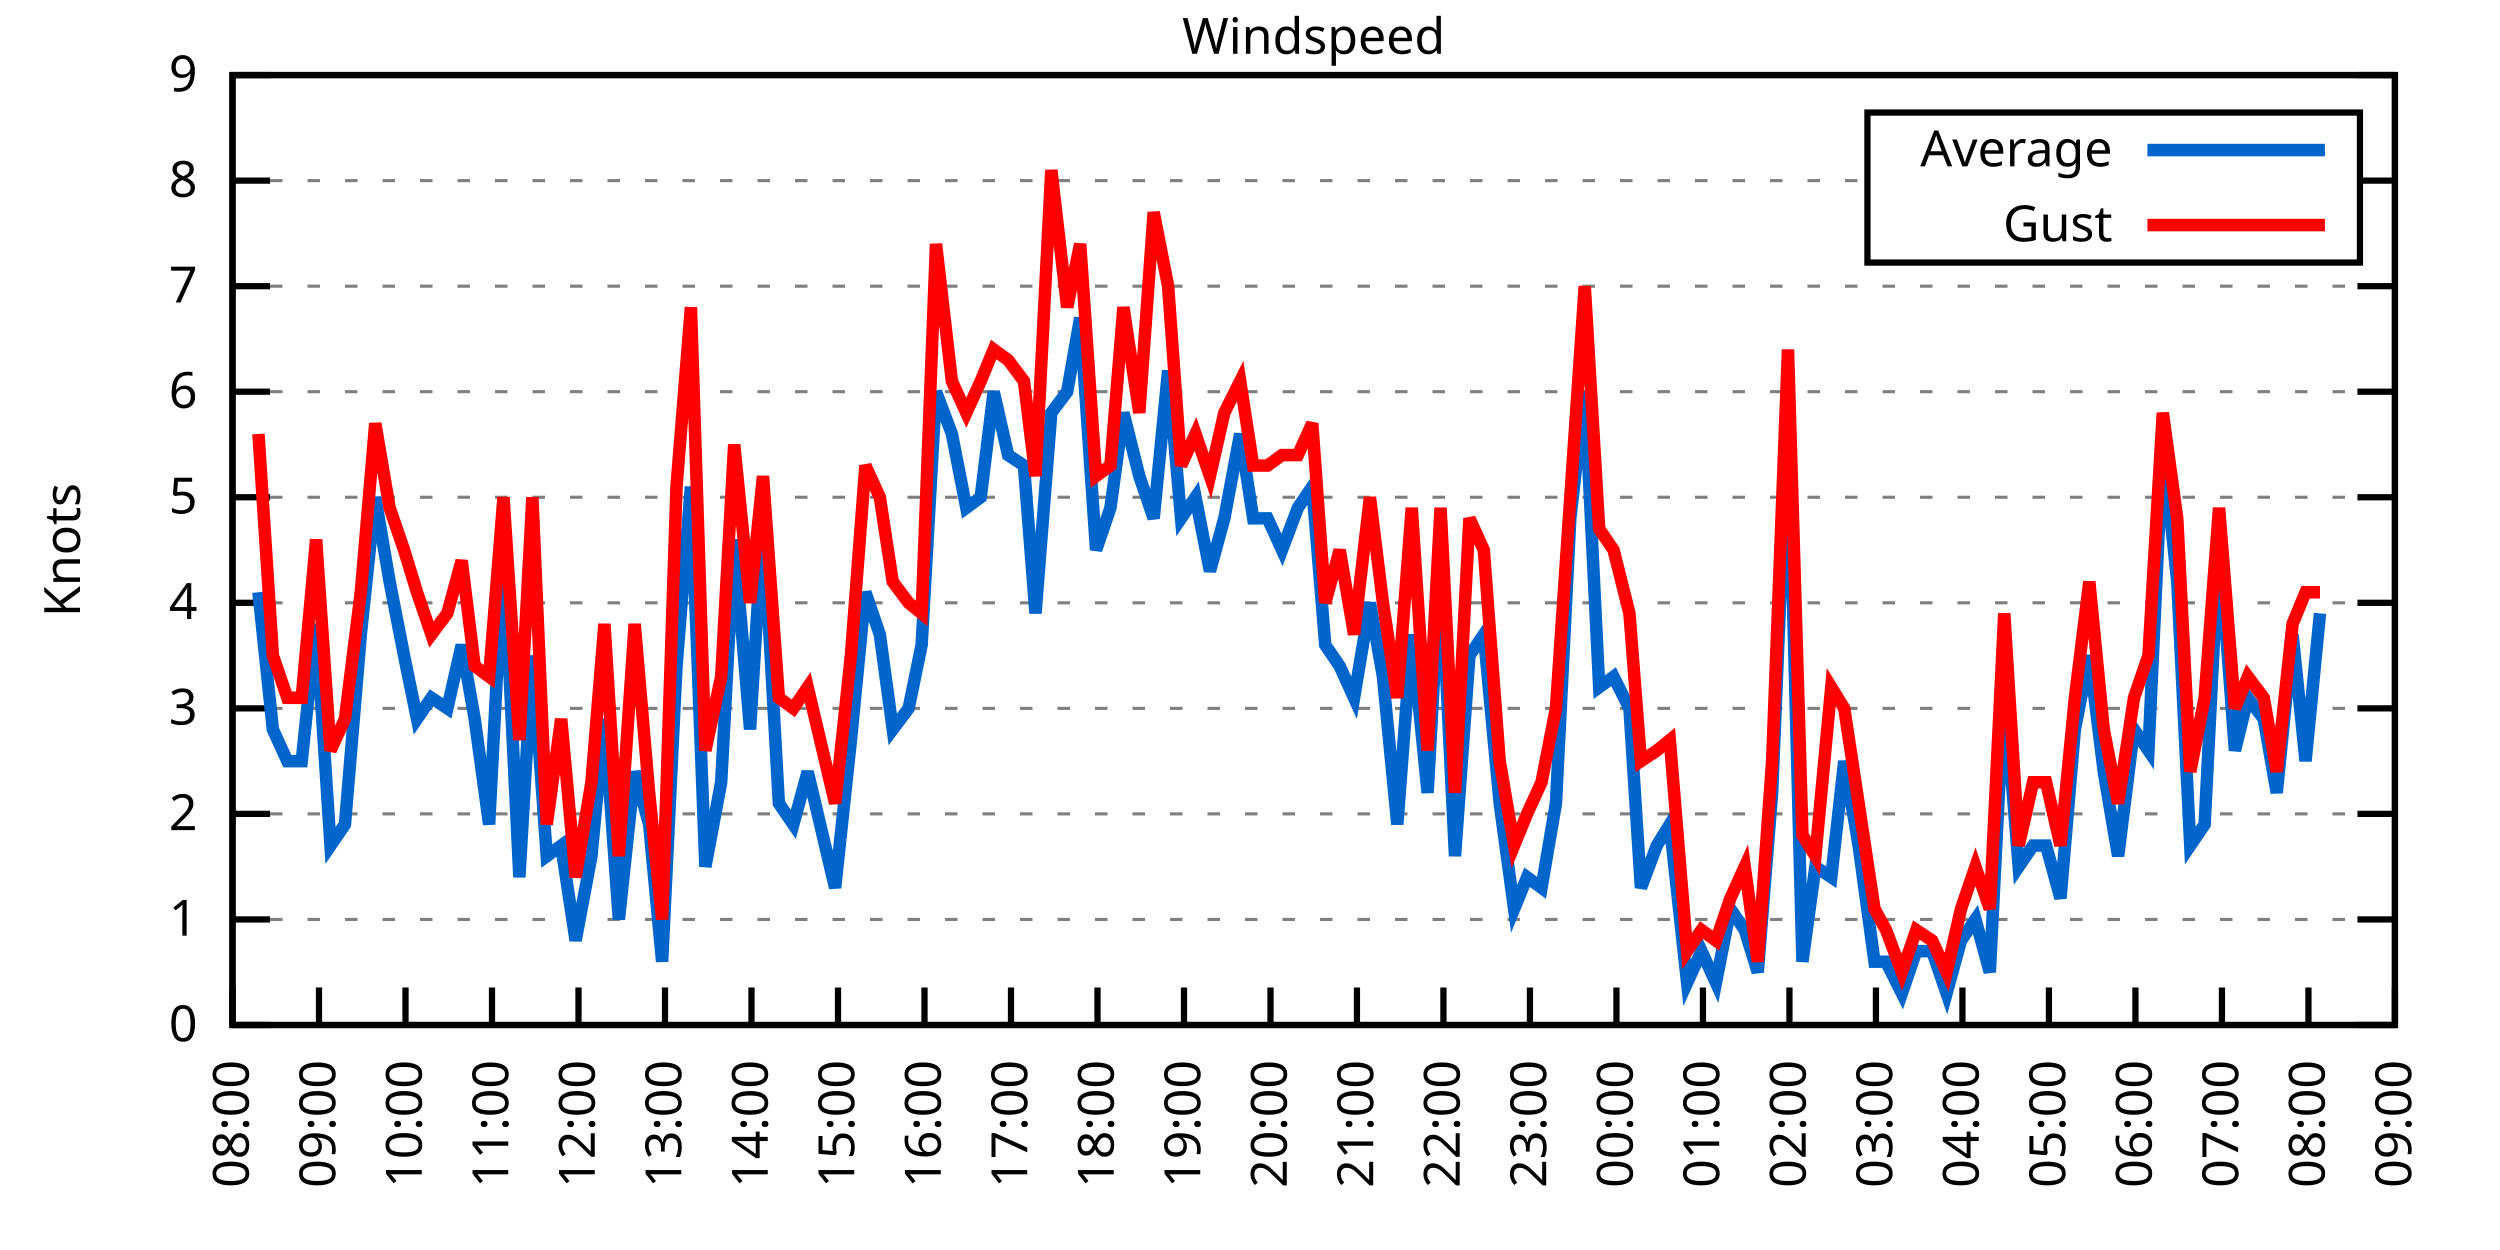
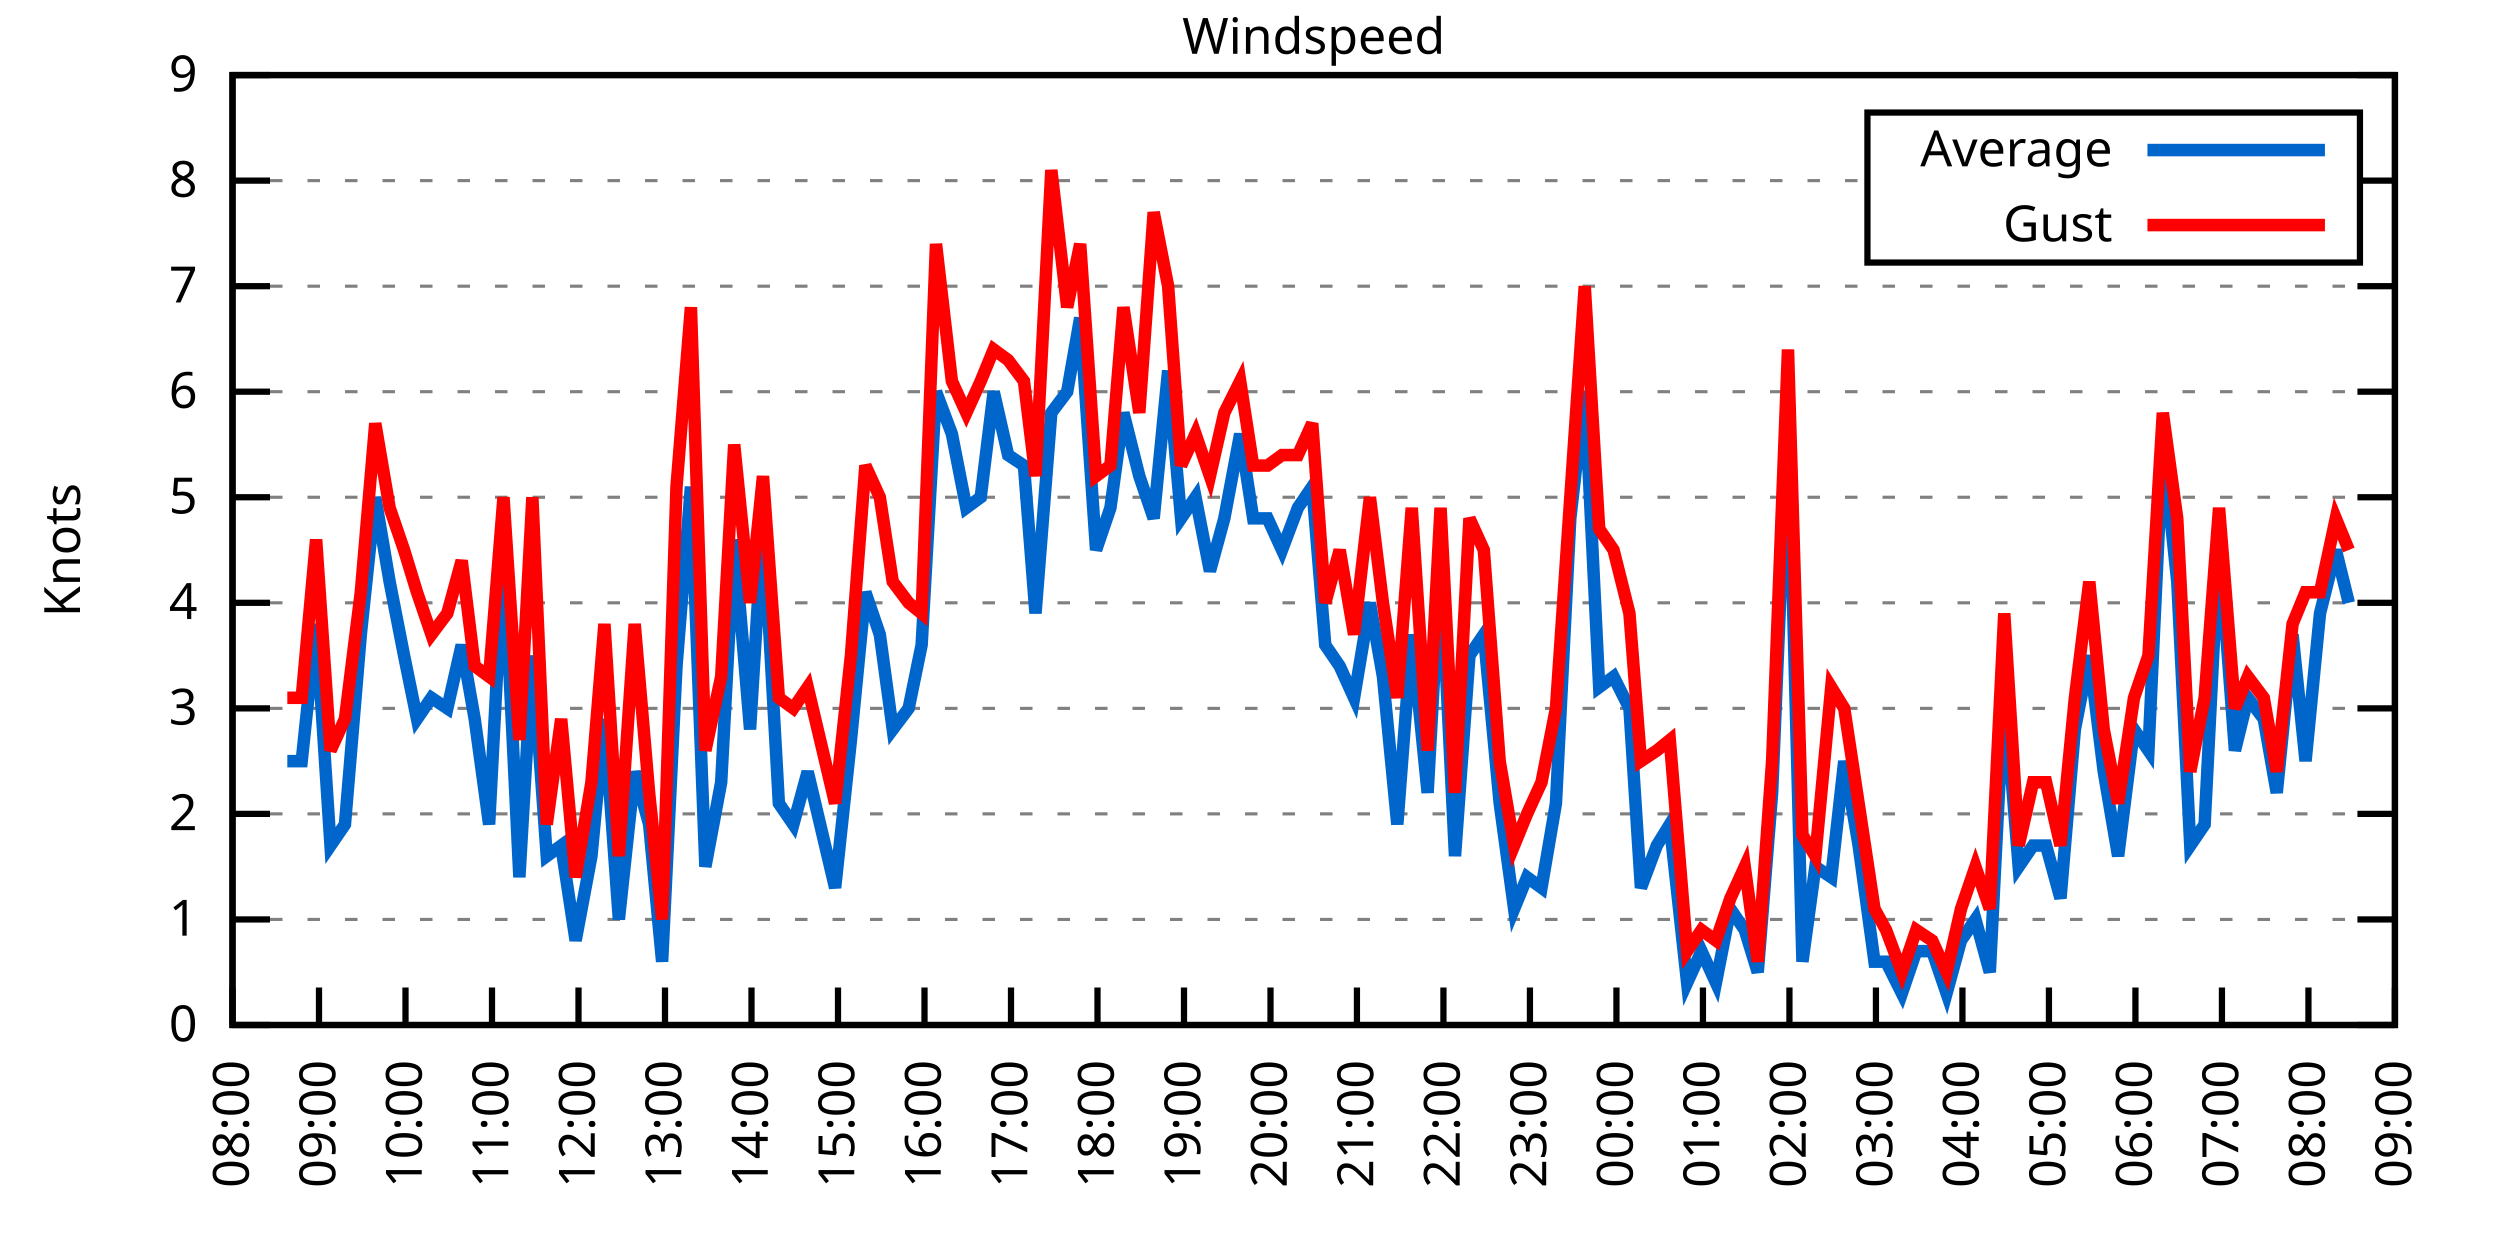
<svg xmlns="http://www.w3.org/2000/svg" xmlns:xlink="http://www.w3.org/1999/xlink" width="400" height="200" viewBox="0 0 400 200">
  <g id="gnuplot_canvas">
    <rect x="0" y="0" width="400" height="200" fill="none" />
    <defs>
      <circle id="gpDot" r="0.5" stroke-width="0.5" stroke="currentColor" />
      <path id="gpPt0" stroke-width="0.333" stroke="currentColor" d="M-1,0 h2 M0,-1 v2" />
      <path id="gpPt1" stroke-width="0.333" stroke="currentColor" d="M-1,-1 L1,1 M1,-1 L-1,1" />
      <path id="gpPt2" stroke-width="0.333" stroke="currentColor" d="M-1,0 L1,0 M0,-1 L0,1 M-1,-1 L1,1 M-1,1 L1,-1" />
      <rect id="gpPt3" stroke-width="0.333" stroke="currentColor" x="-1" y="-1" width="2" height="2" />
      <rect id="gpPt4" stroke-width="0.333" stroke="currentColor" fill="currentColor" x="-1" y="-1" width="2" height="2" />
      <circle id="gpPt5" stroke-width="0.333" stroke="currentColor" cx="0" cy="0" r="1" />
      <use xlink:href="#gpPt5" id="gpPt6" fill="currentColor" stroke="none" />
      <path id="gpPt7" stroke-width="0.333" stroke="currentColor" d="M0,-1.33 L-1.33,0.67 L1.33,0.67 z" />
      <use xlink:href="#gpPt7" id="gpPt8" fill="currentColor" stroke="none" />
      <use xlink:href="#gpPt7" id="gpPt9" stroke="currentColor" transform="rotate(180)" />
      <use xlink:href="#gpPt9" id="gpPt10" fill="currentColor" stroke="none" />
      <use xlink:href="#gpPt3" id="gpPt11" stroke="currentColor" transform="rotate(45)" />
      <use xlink:href="#gpPt11" id="gpPt12" fill="currentColor" stroke="none" />
      <path id="gpPt13" stroke-width="0.333" stroke="currentColor" d="M0,1.330 L1.265,0.411 L0.782,-1.067 L-0.782,-1.076 L-1.265,0.411 z" />
      <use xlink:href="#gpPt13" id="gpPt14" fill="currentColor" stroke="none" />
      <filter id="textbox" filterUnits="objectBoundingBox" x="0" y="0" height="1" width="1">
        <feFlood flood-color="white" flood-opacity="1" result="bgnd" />
        <feComposite in="SourceGraphic" in2="bgnd" operator="atop" />
      </filter>
      <filter id="greybox" filterUnits="objectBoundingBox" x="0" y="0" height="1" width="1">
        <feFlood flood-color="lightgrey" flood-opacity="1" result="grey" />
        <feComposite in="SourceGraphic" in2="grey" operator="atop" />
      </filter>
    </defs>
    <g fill="none" color="white" stroke="currentColor" stroke-width="1.00" stroke-linecap="butt" stroke-linejoin="miter">
</g>
    <g fill="none" color="black" stroke="currentColor" stroke-width="1.00" stroke-linecap="butt" stroke-linejoin="miter">
      <g stroke="none" shape-rendering="crispEdges">
        <polygon fill="rgb(255, 255, 255)" points="37.20,164.00 383.18,164.00 383.18,12.02 37.20,12.02 " />
      </g>
    </g>
    <g fill="none" color="black" stroke="currentColor" stroke-width="1.00" stroke-linecap="butt" stroke-linejoin="miter">
</g>
    <g fill="none" color="black" stroke="black" stroke-width="0.50" stroke-linecap="butt" stroke-linejoin="miter">
</g>
    <g fill="none" color="gray" stroke="currentColor" stroke-width="0.50" stroke-linecap="butt" stroke-linejoin="miter">
      <path stroke="gray" stroke-dasharray="2,4" class="gridline" d="M37.20,164.00 L383.19,164.00  " />
    </g>
    <g fill="none" color="gray" stroke="gray" stroke-width="1.00" stroke-linecap="butt" stroke-linejoin="miter">
</g>
    <g fill="none" color="black" stroke="currentColor" stroke-width="1.00" stroke-linecap="butt" stroke-linejoin="miter">
      <path stroke="black" d="M37.20,164.00 L43.20,164.00 M383.19,164.00 L377.19,164.00  " />
      <g transform="translate(31.60,166.60)" stroke="none" fill="black" font-family="Sans" font-size="8.00" text-anchor="end">
        <text>
          <tspan font-family="Sans"> 0</tspan>
        </text>
      </g>
    </g>
    <g fill="none" color="black" stroke="currentColor" stroke-width="1.00" stroke-linecap="butt" stroke-linejoin="miter">
</g>
    <g fill="none" color="black" stroke="black" stroke-width="0.50" stroke-linecap="butt" stroke-linejoin="miter">
</g>
    <g fill="none" color="gray" stroke="currentColor" stroke-width="0.50" stroke-linecap="butt" stroke-linejoin="miter">
      <path stroke="gray" stroke-dasharray="2,4" class="gridline" d="M37.20,147.11 L383.19,147.11  " />
    </g>
    <g fill="none" color="gray" stroke="gray" stroke-width="1.00" stroke-linecap="butt" stroke-linejoin="miter">
</g>
    <g fill="none" color="black" stroke="currentColor" stroke-width="1.00" stroke-linecap="butt" stroke-linejoin="miter">
      <path stroke="black" d="M37.20,147.11 L43.20,147.11 M383.19,147.11 L377.19,147.11  " />
      <g transform="translate(31.60,149.71)" stroke="none" fill="black" font-family="Sans" font-size="8.00" text-anchor="end">
        <text>
          <tspan font-family="Sans"> 1</tspan>
        </text>
      </g>
    </g>
    <g fill="none" color="black" stroke="currentColor" stroke-width="1.00" stroke-linecap="butt" stroke-linejoin="miter">
</g>
    <g fill="none" color="black" stroke="black" stroke-width="0.50" stroke-linecap="butt" stroke-linejoin="miter">
</g>
    <g fill="none" color="gray" stroke="currentColor" stroke-width="0.50" stroke-linecap="butt" stroke-linejoin="miter">
      <path stroke="gray" stroke-dasharray="2,4" class="gridline" d="M37.20,130.22 L383.19,130.22  " />
    </g>
    <g fill="none" color="gray" stroke="gray" stroke-width="1.00" stroke-linecap="butt" stroke-linejoin="miter">
</g>
    <g fill="none" color="black" stroke="currentColor" stroke-width="1.00" stroke-linecap="butt" stroke-linejoin="miter">
      <path stroke="black" d="M37.20,130.22 L43.20,130.22 M383.19,130.22 L377.19,130.22  " />
      <g transform="translate(31.60,132.82)" stroke="none" fill="black" font-family="Sans" font-size="8.00" text-anchor="end">
        <text>
          <tspan font-family="Sans"> 2</tspan>
        </text>
      </g>
    </g>
    <g fill="none" color="black" stroke="currentColor" stroke-width="1.00" stroke-linecap="butt" stroke-linejoin="miter">
</g>
    <g fill="none" color="black" stroke="black" stroke-width="0.50" stroke-linecap="butt" stroke-linejoin="miter">
</g>
    <g fill="none" color="gray" stroke="currentColor" stroke-width="0.50" stroke-linecap="butt" stroke-linejoin="miter">
      <path stroke="gray" stroke-dasharray="2,4" class="gridline" d="M37.20,113.34 L383.19,113.34  " />
    </g>
    <g fill="none" color="gray" stroke="gray" stroke-width="1.00" stroke-linecap="butt" stroke-linejoin="miter">
</g>
    <g fill="none" color="black" stroke="currentColor" stroke-width="1.00" stroke-linecap="butt" stroke-linejoin="miter">
      <path stroke="black" d="M37.20,113.34 L43.20,113.34 M383.19,113.34 L377.19,113.34  " />
      <g transform="translate(31.60,115.94)" stroke="none" fill="black" font-family="Sans" font-size="8.00" text-anchor="end">
        <text>
          <tspan font-family="Sans"> 3</tspan>
        </text>
      </g>
    </g>
    <g fill="none" color="black" stroke="currentColor" stroke-width="1.00" stroke-linecap="butt" stroke-linejoin="miter">
</g>
    <g fill="none" color="black" stroke="black" stroke-width="0.50" stroke-linecap="butt" stroke-linejoin="miter">
</g>
    <g fill="none" color="gray" stroke="currentColor" stroke-width="0.50" stroke-linecap="butt" stroke-linejoin="miter">
      <path stroke="gray" stroke-dasharray="2,4" class="gridline" d="M37.20,96.45 L383.19,96.45  " />
    </g>
    <g fill="none" color="gray" stroke="gray" stroke-width="1.00" stroke-linecap="butt" stroke-linejoin="miter">
</g>
    <g fill="none" color="black" stroke="currentColor" stroke-width="1.00" stroke-linecap="butt" stroke-linejoin="miter">
      <path stroke="black" d="M37.20,96.45 L43.20,96.45 M383.19,96.45 L377.19,96.45  " />
      <g transform="translate(31.60,99.05)" stroke="none" fill="black" font-family="Sans" font-size="8.00" text-anchor="end">
        <text>
          <tspan font-family="Sans"> 4</tspan>
        </text>
      </g>
    </g>
    <g fill="none" color="black" stroke="currentColor" stroke-width="1.00" stroke-linecap="butt" stroke-linejoin="miter">
</g>
    <g fill="none" color="black" stroke="black" stroke-width="0.50" stroke-linecap="butt" stroke-linejoin="miter">
</g>
    <g fill="none" color="gray" stroke="currentColor" stroke-width="0.50" stroke-linecap="butt" stroke-linejoin="miter">
      <path stroke="gray" stroke-dasharray="2,4" class="gridline" d="M37.20,79.56 L383.19,79.56  " />
    </g>
    <g fill="none" color="gray" stroke="gray" stroke-width="1.00" stroke-linecap="butt" stroke-linejoin="miter">
</g>
    <g fill="none" color="black" stroke="currentColor" stroke-width="1.00" stroke-linecap="butt" stroke-linejoin="miter">
      <path stroke="black" d="M37.20,79.56 L43.20,79.56 M383.19,79.56 L377.19,79.56  " />
      <g transform="translate(31.60,82.16)" stroke="none" fill="black" font-family="Sans" font-size="8.00" text-anchor="end">
        <text>
          <tspan font-family="Sans"> 5</tspan>
        </text>
      </g>
    </g>
    <g fill="none" color="black" stroke="currentColor" stroke-width="1.00" stroke-linecap="butt" stroke-linejoin="miter">
</g>
    <g fill="none" color="black" stroke="black" stroke-width="0.50" stroke-linecap="butt" stroke-linejoin="miter">
</g>
    <g fill="none" color="gray" stroke="currentColor" stroke-width="0.50" stroke-linecap="butt" stroke-linejoin="miter">
      <path stroke="gray" stroke-dasharray="2,4" class="gridline" d="M37.20,62.67 L383.19,62.67  " />
    </g>
    <g fill="none" color="gray" stroke="gray" stroke-width="1.00" stroke-linecap="butt" stroke-linejoin="miter">
</g>
    <g fill="none" color="black" stroke="currentColor" stroke-width="1.00" stroke-linecap="butt" stroke-linejoin="miter">
      <path stroke="black" d="M37.20,62.67 L43.20,62.67 M383.19,62.67 L377.19,62.67  " />
      <g transform="translate(31.60,65.27)" stroke="none" fill="black" font-family="Sans" font-size="8.00" text-anchor="end">
        <text>
          <tspan font-family="Sans"> 6</tspan>
        </text>
      </g>
    </g>
    <g fill="none" color="black" stroke="currentColor" stroke-width="1.00" stroke-linecap="butt" stroke-linejoin="miter">
</g>
    <g fill="none" color="black" stroke="black" stroke-width="0.50" stroke-linecap="butt" stroke-linejoin="miter">
</g>
    <g fill="none" color="gray" stroke="currentColor" stroke-width="0.50" stroke-linecap="butt" stroke-linejoin="miter">
      <path stroke="gray" stroke-dasharray="2,4" class="gridline" d="M37.20,45.79 L383.19,45.79  " />
    </g>
    <g fill="none" color="gray" stroke="gray" stroke-width="1.00" stroke-linecap="butt" stroke-linejoin="miter">
</g>
    <g fill="none" color="black" stroke="currentColor" stroke-width="1.00" stroke-linecap="butt" stroke-linejoin="miter">
      <path stroke="black" d="M37.20,45.79 L43.20,45.79 M383.19,45.79 L377.19,45.79  " />
      <g transform="translate(31.60,48.39)" stroke="none" fill="black" font-family="Sans" font-size="8.00" text-anchor="end">
        <text>
          <tspan font-family="Sans"> 7</tspan>
        </text>
      </g>
    </g>
    <g fill="none" color="black" stroke="currentColor" stroke-width="1.00" stroke-linecap="butt" stroke-linejoin="miter">
</g>
    <g fill="none" color="black" stroke="black" stroke-width="0.50" stroke-linecap="butt" stroke-linejoin="miter">
</g>
    <g fill="none" color="gray" stroke="currentColor" stroke-width="0.50" stroke-linecap="butt" stroke-linejoin="miter">
      <path stroke="gray" stroke-dasharray="2,4" class="gridline" d="M37.20,28.90 L298.79,28.90 M377.59,28.90 L383.19,28.90  " />
    </g>
    <g fill="none" color="gray" stroke="gray" stroke-width="1.00" stroke-linecap="butt" stroke-linejoin="miter">
</g>
    <g fill="none" color="black" stroke="currentColor" stroke-width="1.00" stroke-linecap="butt" stroke-linejoin="miter">
      <path stroke="black" d="M37.20,28.90 L43.20,28.90 M383.19,28.90 L377.19,28.90  " />
      <g transform="translate(31.60,31.50)" stroke="none" fill="black" font-family="Sans" font-size="8.00" text-anchor="end">
        <text>
          <tspan font-family="Sans"> 8</tspan>
        </text>
      </g>
    </g>
    <g fill="none" color="black" stroke="currentColor" stroke-width="1.00" stroke-linecap="butt" stroke-linejoin="miter">
</g>
    <g fill="none" color="black" stroke="black" stroke-width="0.50" stroke-linecap="butt" stroke-linejoin="miter">
</g>
    <g fill="none" color="gray" stroke="currentColor" stroke-width="0.50" stroke-linecap="butt" stroke-linejoin="miter">
      <path stroke="gray" stroke-dasharray="2,4" class="gridline" d="M37.20,12.01 L383.19,12.01  " />
    </g>
    <g fill="none" color="gray" stroke="gray" stroke-width="1.00" stroke-linecap="butt" stroke-linejoin="miter">
</g>
    <g fill="none" color="black" stroke="currentColor" stroke-width="1.00" stroke-linecap="butt" stroke-linejoin="miter">
      <path stroke="black" d="M37.20,12.01 L43.20,12.01 M383.19,12.01 L377.19,12.01  " />
      <g transform="translate(31.60,14.61)" stroke="none" fill="black" font-family="Sans" font-size="8.00" text-anchor="end">
        <text>
          <tspan font-family="Sans"> 9</tspan>
        </text>
      </g>
    </g>
    <g fill="none" color="black" stroke="currentColor" stroke-width="1.00" stroke-linecap="butt" stroke-linejoin="miter">
      <path stroke="black" d="M37.20,164.00 L37.20,158.00  " />
      <g transform="translate(39.80,169.60) rotate(270.00)" stroke="none" fill="black" font-family="Sans" font-size="8.00" text-anchor="end">
        <text>
          <tspan font-family="Sans">08:00</tspan>
        </text>
      </g>
    </g>
    <g fill="none" color="black" stroke="currentColor" stroke-width="1.00" stroke-linecap="butt" stroke-linejoin="miter">
      <path stroke="black" d="M51.04,164.00 L51.04,158.00  " />
      <g transform="translate(53.64,169.60) rotate(270.00)" stroke="none" fill="black" font-family="Sans" font-size="8.00" text-anchor="end">
        <text>
          <tspan font-family="Sans">09:00</tspan>
        </text>
      </g>
    </g>
    <g fill="none" color="black" stroke="currentColor" stroke-width="1.00" stroke-linecap="butt" stroke-linejoin="miter">
      <path stroke="black" d="M64.88,164.00 L64.88,158.00  " />
      <g transform="translate(67.48,169.60) rotate(270.00)" stroke="none" fill="black" font-family="Sans" font-size="8.00" text-anchor="end">
        <text>
          <tspan font-family="Sans">10:00</tspan>
        </text>
      </g>
    </g>
    <g fill="none" color="black" stroke="currentColor" stroke-width="1.00" stroke-linecap="butt" stroke-linejoin="miter">
      <path stroke="black" d="M78.72,164.00 L78.72,158.00  " />
      <g transform="translate(81.32,169.60) rotate(270.00)" stroke="none" fill="black" font-family="Sans" font-size="8.00" text-anchor="end">
        <text>
          <tspan font-family="Sans">11:00</tspan>
        </text>
      </g>
    </g>
    <g fill="none" color="black" stroke="currentColor" stroke-width="1.00" stroke-linecap="butt" stroke-linejoin="miter">
      <path stroke="black" d="M92.56,164.00 L92.56,158.00  " />
      <g transform="translate(95.16,169.60) rotate(270.00)" stroke="none" fill="black" font-family="Sans" font-size="8.00" text-anchor="end">
        <text>
          <tspan font-family="Sans">12:00</tspan>
        </text>
      </g>
    </g>
    <g fill="none" color="black" stroke="currentColor" stroke-width="1.00" stroke-linecap="butt" stroke-linejoin="miter">
      <path stroke="black" d="M106.40,164.00 L106.40,158.00  " />
      <g transform="translate(109.00,169.60) rotate(270.00)" stroke="none" fill="black" font-family="Sans" font-size="8.00" text-anchor="end">
        <text>
          <tspan font-family="Sans">13:00</tspan>
        </text>
      </g>
    </g>
    <g fill="none" color="black" stroke="currentColor" stroke-width="1.00" stroke-linecap="butt" stroke-linejoin="miter">
      <path stroke="black" d="M120.24,164.00 L120.24,158.00  " />
      <g transform="translate(122.84,169.60) rotate(270.00)" stroke="none" fill="black" font-family="Sans" font-size="8.00" text-anchor="end">
        <text>
          <tspan font-family="Sans">14:00</tspan>
        </text>
      </g>
    </g>
    <g fill="none" color="black" stroke="currentColor" stroke-width="1.00" stroke-linecap="butt" stroke-linejoin="miter">
      <path stroke="black" d="M134.08,164.00 L134.08,158.00  " />
      <g transform="translate(136.68,169.60) rotate(270.00)" stroke="none" fill="black" font-family="Sans" font-size="8.00" text-anchor="end">
        <text>
          <tspan font-family="Sans">15:00</tspan>
        </text>
      </g>
    </g>
    <g fill="none" color="black" stroke="currentColor" stroke-width="1.00" stroke-linecap="butt" stroke-linejoin="miter">
      <path stroke="black" d="M147.92,164.00 L147.92,158.00  " />
      <g transform="translate(150.52,169.60) rotate(270.00)" stroke="none" fill="black" font-family="Sans" font-size="8.00" text-anchor="end">
        <text>
          <tspan font-family="Sans">16:00</tspan>
        </text>
      </g>
    </g>
    <g fill="none" color="black" stroke="currentColor" stroke-width="1.00" stroke-linecap="butt" stroke-linejoin="miter">
      <path stroke="black" d="M161.76,164.00 L161.76,158.00  " />
      <g transform="translate(164.36,169.60) rotate(270.00)" stroke="none" fill="black" font-family="Sans" font-size="8.00" text-anchor="end">
        <text>
          <tspan font-family="Sans">17:00</tspan>
        </text>
      </g>
    </g>
    <g fill="none" color="black" stroke="currentColor" stroke-width="1.00" stroke-linecap="butt" stroke-linejoin="miter">
      <path stroke="black" d="M175.60,164.00 L175.60,158.00  " />
      <g transform="translate(178.20,169.60) rotate(270.00)" stroke="none" fill="black" font-family="Sans" font-size="8.00" text-anchor="end">
        <text>
          <tspan font-family="Sans">18:00</tspan>
        </text>
      </g>
    </g>
    <g fill="none" color="black" stroke="currentColor" stroke-width="1.00" stroke-linecap="butt" stroke-linejoin="miter">
      <path stroke="black" d="M189.44,164.00 L189.44,158.00  " />
      <g transform="translate(192.04,169.60) rotate(270.00)" stroke="none" fill="black" font-family="Sans" font-size="8.00" text-anchor="end">
        <text>
          <tspan font-family="Sans">19:00</tspan>
        </text>
      </g>
    </g>
    <g fill="none" color="black" stroke="currentColor" stroke-width="1.00" stroke-linecap="butt" stroke-linejoin="miter">
      <path stroke="black" d="M203.28,164.00 L203.28,158.00  " />
      <g transform="translate(205.88,169.60) rotate(270.00)" stroke="none" fill="black" font-family="Sans" font-size="8.00" text-anchor="end">
        <text>
          <tspan font-family="Sans">20:00</tspan>
        </text>
      </g>
    </g>
    <g fill="none" color="black" stroke="currentColor" stroke-width="1.00" stroke-linecap="butt" stroke-linejoin="miter">
      <path stroke="black" d="M217.11,164.00 L217.11,158.00  " />
      <g transform="translate(219.71,169.60) rotate(270.00)" stroke="none" fill="black" font-family="Sans" font-size="8.00" text-anchor="end">
        <text>
          <tspan font-family="Sans">21:00</tspan>
        </text>
      </g>
    </g>
    <g fill="none" color="black" stroke="currentColor" stroke-width="1.00" stroke-linecap="butt" stroke-linejoin="miter">
      <path stroke="black" d="M230.95,164.00 L230.95,158.00  " />
      <g transform="translate(233.55,169.60) rotate(270.00)" stroke="none" fill="black" font-family="Sans" font-size="8.00" text-anchor="end">
        <text>
          <tspan font-family="Sans">22:00</tspan>
        </text>
      </g>
    </g>
    <g fill="none" color="black" stroke="currentColor" stroke-width="1.00" stroke-linecap="butt" stroke-linejoin="miter">
      <path stroke="black" d="M244.79,164.00 L244.79,158.00  " />
      <g transform="translate(247.39,169.60) rotate(270.00)" stroke="none" fill="black" font-family="Sans" font-size="8.00" text-anchor="end">
        <text>
          <tspan font-family="Sans">23:00</tspan>
        </text>
      </g>
    </g>
    <g fill="none" color="black" stroke="currentColor" stroke-width="1.00" stroke-linecap="butt" stroke-linejoin="miter">
      <path stroke="black" d="M258.63,164.00 L258.63,158.00  " />
      <g transform="translate(261.23,169.60) rotate(270.00)" stroke="none" fill="black" font-family="Sans" font-size="8.00" text-anchor="end">
        <text>
          <tspan font-family="Sans">00:00</tspan>
        </text>
      </g>
    </g>
    <g fill="none" color="black" stroke="currentColor" stroke-width="1.00" stroke-linecap="butt" stroke-linejoin="miter">
      <path stroke="black" d="M272.47,164.00 L272.47,158.00  " />
      <g transform="translate(275.07,169.60) rotate(270.00)" stroke="none" fill="black" font-family="Sans" font-size="8.00" text-anchor="end">
        <text>
          <tspan font-family="Sans">01:00</tspan>
        </text>
      </g>
    </g>
    <g fill="none" color="black" stroke="currentColor" stroke-width="1.00" stroke-linecap="butt" stroke-linejoin="miter">
      <path stroke="black" d="M286.31,164.00 L286.31,158.00  " />
      <g transform="translate(288.91,169.60) rotate(270.00)" stroke="none" fill="black" font-family="Sans" font-size="8.00" text-anchor="end">
        <text>
          <tspan font-family="Sans">02:00</tspan>
        </text>
      </g>
    </g>
    <g fill="none" color="black" stroke="currentColor" stroke-width="1.00" stroke-linecap="butt" stroke-linejoin="miter">
      <path stroke="black" d="M300.15,164.00 L300.15,158.00  " />
      <g transform="translate(302.75,169.60) rotate(270.00)" stroke="none" fill="black" font-family="Sans" font-size="8.00" text-anchor="end">
        <text>
          <tspan font-family="Sans">03:00</tspan>
        </text>
      </g>
    </g>
    <g fill="none" color="black" stroke="currentColor" stroke-width="1.00" stroke-linecap="butt" stroke-linejoin="miter">
      <path stroke="black" d="M313.99,164.00 L313.99,158.00  " />
      <g transform="translate(316.59,169.60) rotate(270.00)" stroke="none" fill="black" font-family="Sans" font-size="8.00" text-anchor="end">
        <text>
          <tspan font-family="Sans">04:00</tspan>
        </text>
      </g>
    </g>
    <g fill="none" color="black" stroke="currentColor" stroke-width="1.00" stroke-linecap="butt" stroke-linejoin="miter">
      <path stroke="black" d="M327.83,164.00 L327.83,158.00  " />
      <g transform="translate(330.43,169.60) rotate(270.00)" stroke="none" fill="black" font-family="Sans" font-size="8.00" text-anchor="end">
        <text>
          <tspan font-family="Sans">05:00</tspan>
        </text>
      </g>
    </g>
    <g fill="none" color="black" stroke="currentColor" stroke-width="1.00" stroke-linecap="butt" stroke-linejoin="miter">
      <path stroke="black" d="M341.67,164.00 L341.67,158.00  " />
      <g transform="translate(344.27,169.60) rotate(270.00)" stroke="none" fill="black" font-family="Sans" font-size="8.00" text-anchor="end">
        <text>
          <tspan font-family="Sans">06:00</tspan>
        </text>
      </g>
    </g>
    <g fill="none" color="black" stroke="currentColor" stroke-width="1.00" stroke-linecap="butt" stroke-linejoin="miter">
      <path stroke="black" d="M355.51,164.00 L355.51,158.00  " />
      <g transform="translate(358.11,169.60) rotate(270.00)" stroke="none" fill="black" font-family="Sans" font-size="8.00" text-anchor="end">
        <text>
          <tspan font-family="Sans">07:00</tspan>
        </text>
      </g>
    </g>
    <g fill="none" color="black" stroke="currentColor" stroke-width="1.00" stroke-linecap="butt" stroke-linejoin="miter">
      <path stroke="black" d="M369.35,164.00 L369.35,158.00  " />
      <g transform="translate(371.95,169.60) rotate(270.00)" stroke="none" fill="black" font-family="Sans" font-size="8.00" text-anchor="end">
        <text>
          <tspan font-family="Sans">08:00</tspan>
        </text>
      </g>
    </g>
    <g fill="none" color="black" stroke="currentColor" stroke-width="1.00" stroke-linecap="butt" stroke-linejoin="miter">
      <path stroke="black" d="M383.19,164.00 L383.19,158.00  " />
      <g transform="translate(385.79,169.60) rotate(270.00)" stroke="none" fill="black" font-family="Sans" font-size="8.00" text-anchor="end">
        <text>
          <tspan font-family="Sans">09:00</tspan>
        </text>
      </g>
    </g>
    <g fill="none" color="black" stroke="currentColor" stroke-width="1.00" stroke-linecap="butt" stroke-linejoin="miter">
</g>
    <g fill="none" color="black" stroke="currentColor" stroke-width="1.00" stroke-linecap="butt" stroke-linejoin="miter">
      <path stroke="black" d="M37.20,12.01 L37.20,164.00 L383.19,164.00 L383.19,12.01 L37.20,12.01 Z  " />
    </g>
    <g fill="none" color="black" stroke="currentColor" stroke-width="1.00" stroke-linecap="butt" stroke-linejoin="miter">
</g>
    <g fill="none" color="black" stroke="currentColor" stroke-width="1.00" stroke-linecap="butt" stroke-linejoin="miter">
      <path stroke="black" d="M298.79,42.01 L298.79,18.01 L377.59,18.01 L377.59,42.01 L298.79,42.01 Z  " />
    </g>
    <g id="Windspeed_plot_1">
      <g fill="none" color="white" stroke="black" stroke-width="2.00" stroke-linecap="butt" stroke-linejoin="miter">
</g>
      <g fill="none" color="black" stroke="currentColor" stroke-width="2.00" stroke-linecap="butt" stroke-linejoin="miter">
        <g transform="translate(337.99,26.61)" stroke="none" fill="black" font-family="Sans" font-size="8.00" text-anchor="end">
          <text>
            <tspan font-family="Sans">Average</tspan>
          </text>
        </g>
      </g>
      <g fill="none" color="black" stroke="currentColor" stroke-width="2.00" stroke-linecap="butt" stroke-linejoin="miter">
-         <path stroke="rgb(  0, 102, 204)" d="M343.59,24.01 L371.99,24.01 M41.35,94.76 L43.66,116.71 L45.97,121.78 L48.27,121.78 L50.58,99.83 L52.88,135.29   L55.19,131.91 L57.73,101.52 L60.04,79.56 L62.34,93.07 L64.65,104.89 L66.72,115.03 L69.03,111.65 L71.57,113.34   L73.87,103.20 L75.95,115.03 L78.26,131.91 L80.56,88.00 L83.10,140.36 L85.18,104.89 L87.48,136.98 L89.79,135.29   L92.10,150.49 L94.63,136.98 L96.71,115.03 L99.02,147.11 L101.55,123.47 L103.86,131.91 L105.94,153.87 L108.24,106.58   L110.55,77.87 L112.86,138.67 L115.39,125.16 L117.47,86.32 L120.01,116.71 L122.08,82.94 L124.62,128.54 L126.93,131.91   L129.23,123.47 L133.62,142.05 L136.15,118.40 L138.46,94.76 L140.77,101.52 L142.84,116.71 L145.38,113.34 L147.46,103.20   L149.76,62.67 L152.30,69.43 L154.61,81.25 L156.91,79.56 L158.99,62.67 L161.30,72.81 L163.83,74.49 L165.68,98.14   L168.21,66.05 L170.75,62.67 L172.83,50.85 L175.37,88.00 L177.67,81.25 L179.75,66.05 L182.29,76.18 L184.59,82.94   L186.90,59.30 L188.97,82.94 L191.28,79.56 L193.59,91.38 L195.89,82.94 L198.43,69.43 L200.51,82.94 L202.81,82.94   L205.12,88.00 L207.66,81.25 L209.96,77.87 L212.04,103.20 L214.35,106.58 L216.65,111.65 L219.19,96.45 L221.27,108.27   L223.57,131.91 L225.88,101.52 L228.42,126.85 L230.49,89.69 L232.80,136.98 L235.11,104.89 L237.41,101.52 L239.95,128.54   L242.26,145.42 L244.33,140.36 L246.64,142.05 L248.95,128.54 L251.25,82.94 L253.56,62.67 L255.87,109.96 L258.17,108.27   L260.71,113.34 L262.55,142.05 L265.09,135.29 L267.17,131.91 L269.94,157.24 L272.24,152.18 L274.55,157.24 L276.86,145.42   L279.16,148.80 L281.24,155.56 L283.54,126.85 L286.08,66.05 L288.39,153.87 L290.46,138.67 L293.00,140.36 L295.08,121.78   L297.38,135.29 L299.92,153.87 L301.77,153.87 L304.30,158.93 L306.61,152.18 L309.15,152.18 L311.45,158.93 L313.76,150.49   L316.07,147.11 L318.37,155.56 L320.68,109.96 L322.99,138.67 L325.29,135.29 L327.37,135.29 L329.68,143.73 L331.98,116.71   L334.29,104.89 L336.60,123.47 L338.90,136.98 L341.44,116.71 L343.75,120.09 L346.05,71.12 L348.36,93.07 L350.44,135.29   L352.74,131.91 L355.05,86.32 L357.59,120.09 L359.66,111.65 L362.20,115.03 L364.28,126.85 L366.81,101.52 L368.89,121.78   L371.20,98.14  " />
+         <path stroke="rgb(  0, 102, 204)" d="M343.59,24.01 L371.99,24.01 M45.97,121.78 L48.27,121.78 L50.58,99.83 L52.88,135.29 L55.19,131.91 L57.73,101.52   L60.04,79.56 L62.34,93.07 L64.65,104.89 L66.72,115.03 L69.03,111.65 L71.57,113.34 L73.87,103.20 L75.95,115.03   L78.26,131.91 L80.56,88.00 L83.10,140.36 L85.18,104.89 L87.48,136.98 L89.79,135.29 L92.10,150.49 L94.63,136.98   L96.71,115.03 L99.02,147.11 L101.55,123.47 L103.86,131.91 L105.94,153.87 L108.24,106.58 L110.55,77.87 L112.86,138.67   L115.39,125.16 L117.47,86.32 L120.01,116.71 L122.08,82.94 L124.62,128.54 L126.93,131.91 L129.23,123.47 L133.62,142.05   L136.15,118.40 L138.46,94.76 L140.77,101.52 L142.84,116.71 L145.38,113.34 L147.46,103.20 L149.76,62.67 L152.30,69.43   L154.61,81.25 L156.91,79.56 L158.99,62.67 L161.30,72.81 L163.83,74.49 L165.68,98.14 L168.21,66.05 L170.75,62.67   L172.83,50.85 L175.37,88.00 L177.67,81.25 L179.75,66.05 L182.29,76.18 L184.59,82.94 L186.90,59.30 L188.97,82.94   L191.28,79.56 L193.59,91.38 L195.89,82.94 L198.43,69.43 L200.51,82.94 L202.81,82.94 L205.12,88.00 L207.66,81.25   L209.96,77.87 L212.04,103.20 L214.35,106.58 L216.65,111.65 L219.19,96.45 L221.27,108.27 L223.57,131.91 L225.88,101.52   L228.42,126.85 L230.49,89.69 L232.80,136.98 L235.11,104.89 L237.41,101.52 L239.95,128.54 L242.26,145.42 L244.33,140.36   L246.64,142.05 L248.95,128.54 L251.25,82.94 L253.56,62.67 L255.87,109.96 L258.17,108.27 L260.71,113.34 L262.55,142.05   L265.09,135.29 L267.17,131.91 L269.94,157.24 L272.24,152.18 L274.55,157.24 L276.86,145.42 L279.16,148.80 L281.24,155.56   L283.54,126.85 L286.08,66.05 L288.39,153.87 L290.46,138.67 L293.00,140.36 L295.08,121.78 L297.38,135.29 L299.92,153.87   L301.77,153.87 L304.30,158.93 L306.61,152.18 L309.15,152.18 L311.45,158.93 L313.76,150.49 L316.07,147.11 L318.37,155.56   L320.68,109.96 L322.99,138.67 L325.29,135.29 L327.37,135.29 L329.68,143.73 L331.98,116.71 L334.29,104.89 L336.60,123.47   L338.90,136.98 L341.44,116.71 L343.75,120.09 L346.05,71.12 L348.36,93.07 L350.44,135.29 L352.74,131.91 L355.05,86.32   L357.59,120.09 L359.66,111.65 L362.20,115.03 L364.28,126.85 L366.81,101.52 L368.89,121.78 L371.20,98.14 L373.73,88.00   L375.81,96.45  " />
      </g>
    </g>
    <g id="Windspeed_plot_2">
      <g fill="none" color="black" stroke="currentColor" stroke-width="2.00" stroke-linecap="butt" stroke-linejoin="miter">
        <g transform="translate(337.99,38.61)" stroke="none" fill="black" font-family="Sans" font-size="8.00" text-anchor="end">
          <text>
            <tspan font-family="Sans">Gust</tspan>
          </text>
        </g>
      </g>
      <g fill="none" color="black" stroke="currentColor" stroke-width="2.00" stroke-linecap="butt" stroke-linejoin="miter">
-         <path stroke="rgb(255,   0,   0)" d="M343.59,36.01 L371.99,36.01 M41.35,69.43 L43.66,104.89 L45.97,111.65 L48.27,111.65 L50.58,86.32 L52.88,120.09   L55.19,115.03 L57.73,94.76 L60.04,67.74 L62.34,81.25 L64.65,88.00 L66.72,94.76 L69.03,101.52 L71.57,98.14   L73.87,89.69 L75.95,106.58 L78.26,108.27 L80.56,79.56 L83.10,118.40 L85.18,79.56 L87.48,131.91 L89.79,115.03   L92.10,140.36 L94.63,125.16 L96.71,99.83 L99.02,136.98 L101.55,99.83 L103.86,126.85 L105.94,147.11 L108.24,77.87   L110.55,49.16 L112.86,120.09 L115.39,108.27 L117.47,71.12 L120.01,96.45 L122.08,76.18 L124.62,111.65 L126.93,113.34   L129.23,109.96 L133.62,128.54 L136.15,104.89 L138.46,74.49 L140.77,79.56 L142.84,93.07 L145.38,96.45 L147.46,98.14   L149.76,39.03 L152.30,60.98 L154.61,66.05 L156.91,60.98 L158.99,55.92 L161.30,57.61 L163.83,60.98 L165.68,76.18   L168.21,27.21 L170.75,49.16 L172.83,39.03 L175.37,76.18 L177.67,74.49 L179.75,49.16 L182.29,66.05 L184.59,33.96   L186.90,45.79 L188.97,74.49 L191.28,69.43 L193.59,76.18 L195.89,66.05 L198.43,60.98 L200.51,74.49 L202.81,74.49   L205.12,72.81 L207.66,72.81 L209.96,67.74 L212.04,96.45 L214.35,88.00 L216.65,101.52 L219.19,79.56 L221.27,96.45   L223.57,111.65 L225.88,81.25 L228.42,120.09 L230.49,81.25 L232.80,126.85 L235.11,82.94 L237.41,88.00 L239.95,121.78   L242.26,135.29 L244.33,130.22 L246.64,125.16 L248.95,113.34 L251.25,79.56 L253.56,45.79 L255.87,84.63 L258.17,88.00   L260.71,98.14 L262.55,121.78 L265.09,120.09 L267.17,118.40 L269.94,152.18 L272.24,148.80 L274.55,150.49 L276.86,143.73   L279.16,138.67 L281.24,153.87 L283.54,121.78 L286.08,55.92 L288.39,133.60 L290.46,136.98 L293.00,109.96 L295.08,113.34   L297.38,128.54 L299.92,145.42 L301.77,148.80 L304.30,155.56 L306.61,148.80 L309.15,150.49 L311.45,155.56 L313.76,145.42   L316.07,138.67 L318.37,145.42 L320.68,98.14 L322.99,135.29 L325.29,125.16 L327.37,125.16 L329.68,135.29 L331.98,111.65   L334.29,93.07 L336.60,116.71 L338.90,128.54 L341.44,111.65 L343.75,104.89 L346.05,66.05 L348.36,82.94 L350.44,123.47   L352.74,111.65 L355.05,81.25 L357.59,113.34 L359.66,108.27 L362.20,111.65 L364.28,123.47 L366.81,99.83 L368.89,94.76   L371.20,94.76  " />
+         <path stroke="rgb(255,   0,   0)" d="M343.59,36.01 L371.99,36.01 M45.97,111.65 L48.27,111.65 L50.58,86.32 L52.88,120.09 L55.19,115.03 L57.73,94.76   L60.04,67.74 L62.34,81.25 L64.65,88.00 L66.72,94.76 L69.03,101.52 L71.57,98.14 L73.87,89.69 L75.95,106.58   L78.26,108.27 L80.56,79.56 L83.10,118.40 L85.18,79.56 L87.48,131.91 L89.79,115.03 L92.10,140.36 L94.63,125.16   L96.71,99.83 L99.02,136.98 L101.55,99.83 L103.86,126.85 L105.94,147.11 L108.24,77.87 L110.55,49.16 L112.86,120.09   L115.39,108.27 L117.47,71.12 L120.01,96.45 L122.08,76.18 L124.62,111.65 L126.93,113.34 L129.23,109.96 L133.62,128.54   L136.15,104.89 L138.46,74.49 L140.77,79.56 L142.84,93.07 L145.38,96.45 L147.46,98.14 L149.76,39.03 L152.30,60.98   L154.61,66.05 L156.91,60.98 L158.99,55.92 L161.30,57.61 L163.83,60.98 L165.68,76.18 L168.21,27.21 L170.75,49.16   L172.83,39.03 L175.37,76.18 L177.67,74.49 L179.75,49.16 L182.29,66.05 L184.59,33.96 L186.90,45.79 L188.97,74.49   L191.28,69.43 L193.59,76.18 L195.89,66.05 L198.43,60.98 L200.51,74.49 L202.81,74.49 L205.12,72.81 L207.66,72.81   L209.96,67.74 L212.04,96.45 L214.35,88.00 L216.65,101.52 L219.19,79.56 L221.27,96.45 L223.57,111.65 L225.88,81.25   L228.42,120.09 L230.49,81.25 L232.80,126.85 L235.11,82.94 L237.41,88.00 L239.95,121.78 L242.26,135.29 L244.33,130.22   L246.64,125.16 L248.95,113.34 L251.25,79.56 L253.56,45.79 L255.87,84.63 L258.17,88.00 L260.71,98.14 L262.55,121.78   L265.09,120.09 L267.17,118.40 L269.94,152.18 L272.24,148.80 L274.55,150.49 L276.86,143.73 L279.16,138.67 L281.24,153.87   L283.54,121.78 L286.08,55.92 L288.39,133.60 L290.46,136.98 L293.00,109.96 L295.08,113.34 L297.38,128.54 L299.92,145.42   L301.77,148.80 L304.30,155.56 L306.61,148.80 L309.15,150.49 L311.45,155.56 L313.76,145.42 L316.07,138.67 L318.37,145.42   L320.68,98.14 L322.99,135.29 L325.29,125.16 L327.37,125.16 L329.68,135.29 L331.98,111.65 L334.29,93.07 L336.60,116.71   L338.90,128.54 L341.44,111.65 L343.75,104.89 L346.05,66.05 L348.36,82.94 L350.44,123.47 L352.74,111.65 L355.05,81.25   L357.59,113.34 L359.66,108.27 L362.20,111.65 L364.28,123.47 L366.81,99.83 L368.89,94.76 L371.20,94.76 L373.73,82.94   L375.81,88.00  " />
      </g>
    </g>
    <g fill="none" color="black" stroke="currentColor" stroke-width="2.00" stroke-linecap="butt" stroke-linejoin="miter">
</g>
    <g fill="none" color="black" stroke="black" stroke-width="1.00" stroke-linecap="butt" stroke-linejoin="miter">
</g>
    <g fill="none" color="black" stroke="currentColor" stroke-width="1.00" stroke-linecap="butt" stroke-linejoin="miter">
      <path stroke="black" d="M37.20,12.01 L37.20,164.00 L383.19,164.00 L383.19,12.01 L37.20,12.01 Z  " />
      <g transform="translate(12.80,88.01) rotate(270.00)" stroke="none" fill="black" font-family="Sans" font-size="8.00" text-anchor="middle">
        <text>
          <tspan font-family="Sans">Knots</tspan>
        </text>
      </g>
    </g>
    <g fill="none" color="black" stroke="currentColor" stroke-width="1.00" stroke-linecap="butt" stroke-linejoin="miter">
</g>
    <g fill="none" color="black" stroke="currentColor" stroke-width="1.00" stroke-linecap="butt" stroke-linejoin="miter">
      <g transform="translate(210.19,8.61)" stroke="none" fill="black" font-family="Sans" font-size="8.00" text-anchor="middle">
        <text>
          <tspan font-family="Sans">Windspeed</tspan>
        </text>
      </g>
    </g>
    <g fill="none" color="black" stroke="currentColor" stroke-width="1.00" stroke-linecap="butt" stroke-linejoin="miter">
</g>
  </g>
</svg>
